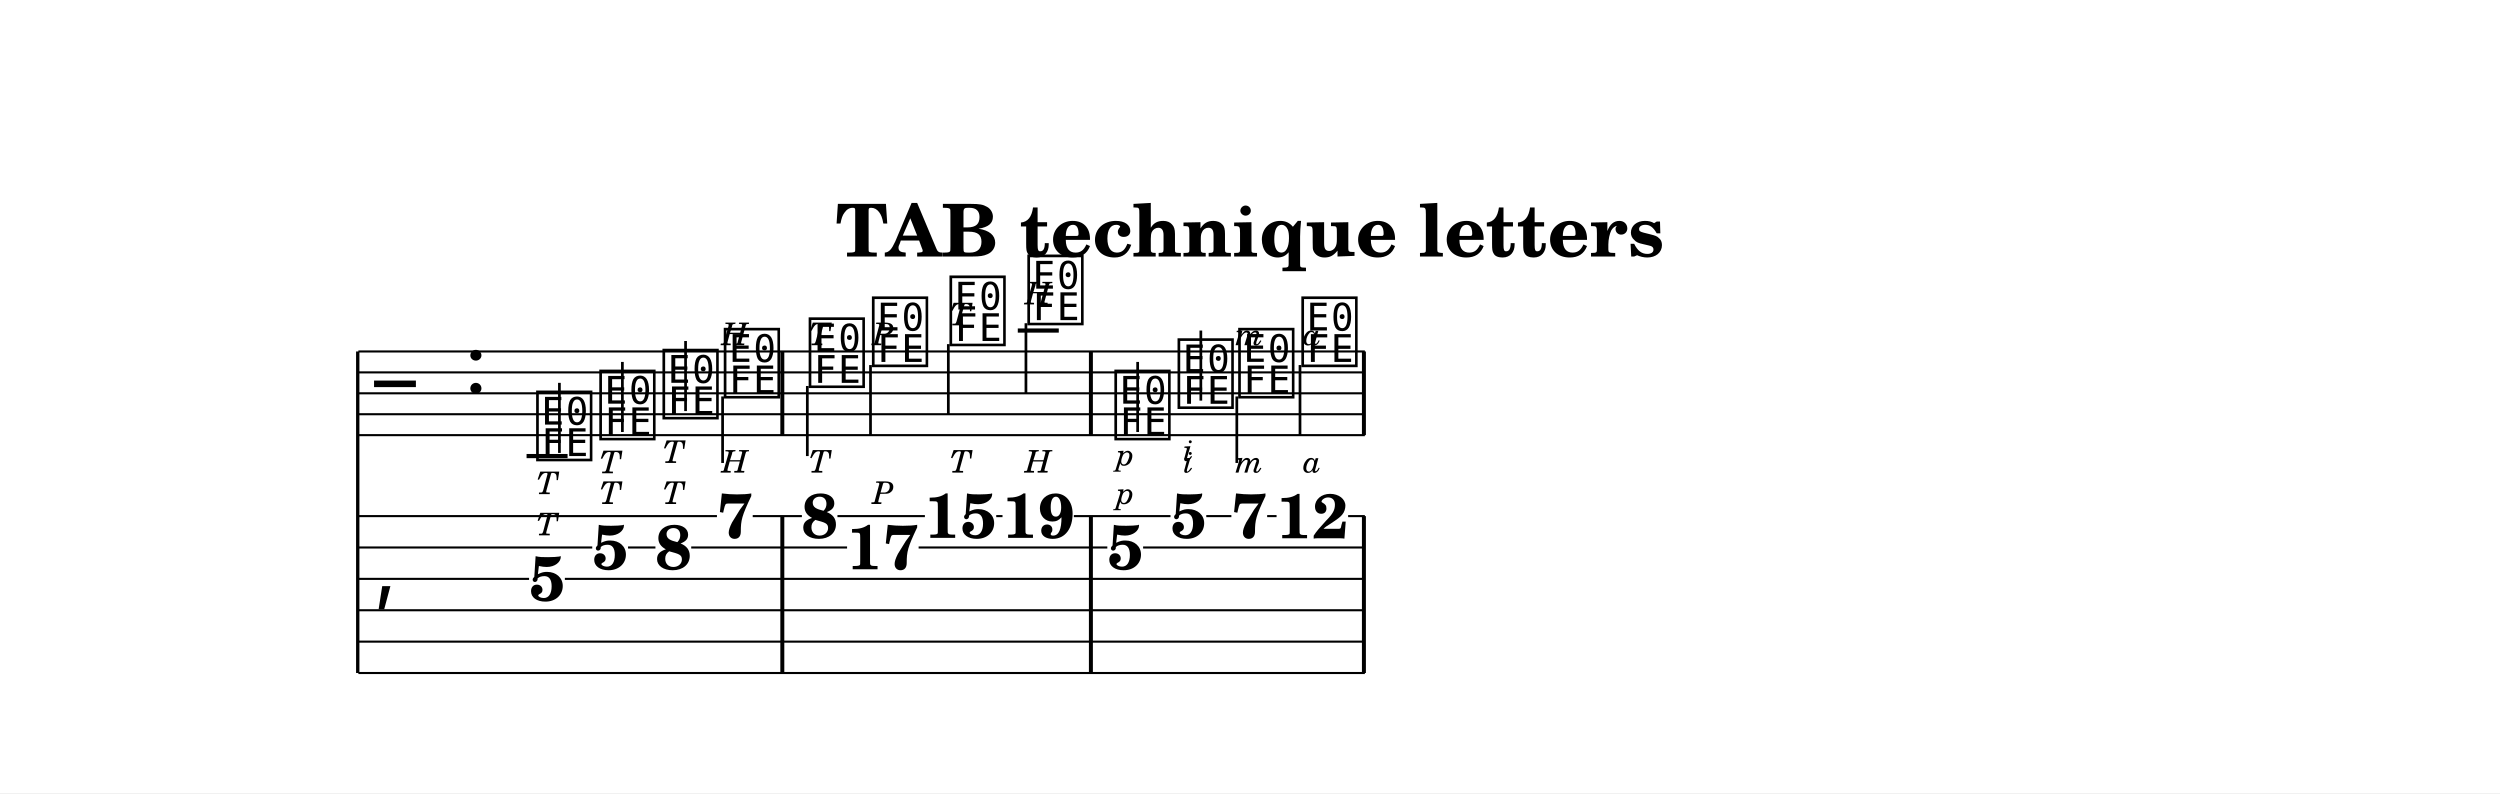
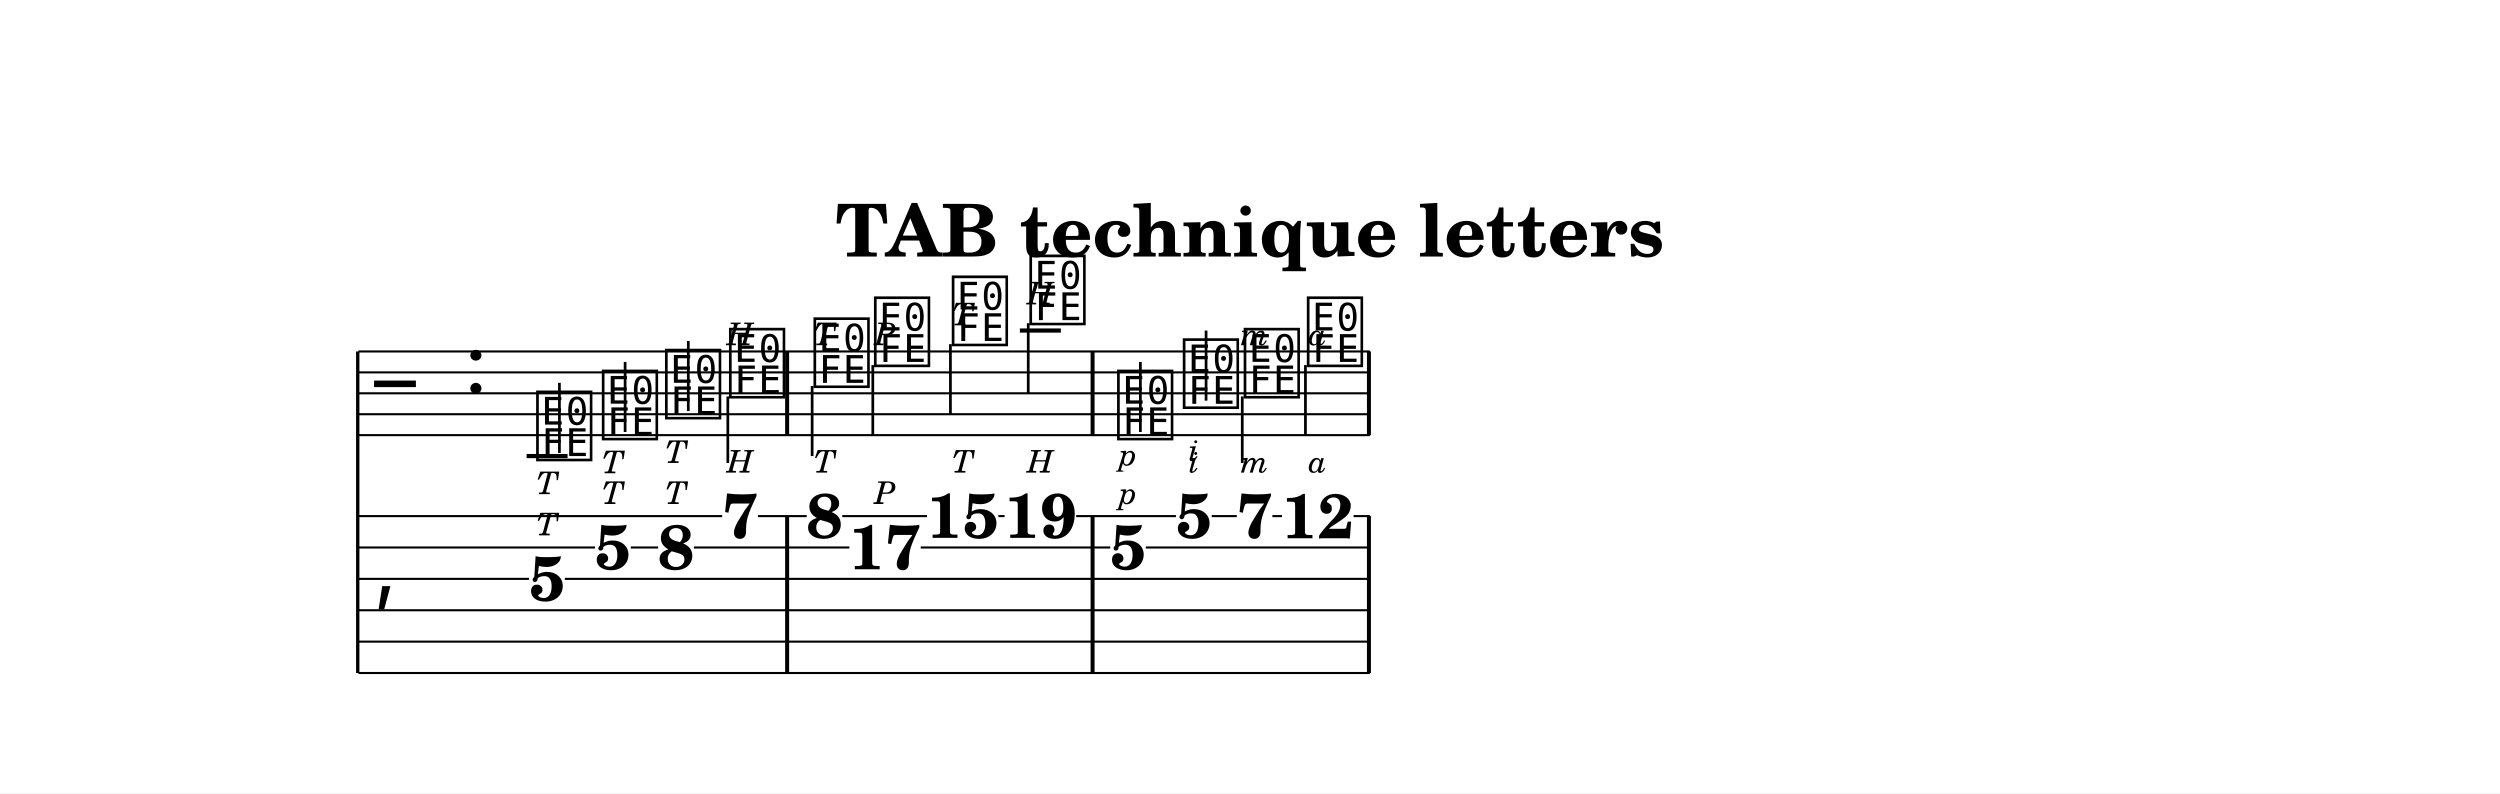
<svg xmlns="http://www.w3.org/2000/svg" width="1195.0" height="379.1" viewBox="0 0 119.50 37.91" font-family="TeX Gyre Schola, serif">
  <style>
  @font-face { font-family: 'Emmentaler'; src: local('Emmentaler'); }
  .music { font-family: 'Emmentaler', serif; }
</style>
  <rect x="0" y="0" width="119.50" height="37.91" fill="#FFFFFF" />
  <text x="59.75" y="12.26" font-size="3.49" font-weight="bold" text-anchor="middle" data-pos="549">TAB technique letters</text>
  <g transform="translate(8.54,0.00) scale(1,1)">
    <line x1="8.56" y1="16.80" x2="8.56" y2="32.17" stroke="#000000" stroke-width="0.160" />
-     <line x1="8.59" y1="16.80" x2="56.70" y2="16.80" stroke="#000000" stroke-width="0.100" />
-     <line x1="8.59" y1="17.80" x2="56.70" y2="17.80" stroke="#000000" stroke-width="0.100" />
-     <line x1="8.59" y1="18.80" x2="56.70" y2="18.80" stroke="#000000" stroke-width="0.100" />
-     <line x1="8.59" y1="19.80" x2="56.70" y2="19.80" stroke="#000000" stroke-width="0.100" />
-     <line x1="8.59" y1="20.80" x2="56.70" y2="20.80" stroke="#000000" stroke-width="0.100" />
+     <line x1="8.59" y1="16.80" x2="56.94" y2="16.80" stroke="#000000" stroke-width="0.100" />
+     <line x1="8.59" y1="17.80" x2="56.94" y2="17.80" stroke="#000000" stroke-width="0.100" />
+     <line x1="8.59" y1="18.80" x2="56.94" y2="18.80" stroke="#000000" stroke-width="0.100" />
+     <line x1="8.59" y1="19.80" x2="56.94" y2="19.80" stroke="#000000" stroke-width="0.100" />
+     <line x1="8.59" y1="20.80" x2="56.94" y2="20.80" stroke="#000000" stroke-width="0.100" />
    <text class="music" x="9.34" y="19.80" font-size="4.00" data-pos="598"></text>
    <text class="music" x="13.66" y="18.80" font-size="4.00" data-pos="578"></text>
    <line x1="16.63" y1="21.80" x2="18.59" y2="21.80" stroke="#000000" stroke-width="0.200" />
-     <line x1="40.11" y1="15.80" x2="42.07" y2="15.80" stroke="#000000" stroke-width="0.200" />
+     <line x1="40.21" y1="15.80" x2="42.17" y2="15.80" stroke="#000000" stroke-width="0.200" />
    <text class="music" x="16.96" y="21.80" font-size="4.00" data-pos="631"></text>
    <line x1="18.20" y1="21.65" x2="18.20" y2="18.30" stroke="#000000" stroke-width="0.130" />
-     <text class="music" x="19.98" y="20.80" font-size="4.00" data-pos="638"></text>
-     <line x1="21.21" y1="20.65" x2="21.21" y2="17.30" stroke="#000000" stroke-width="0.130" />
-     <text class="music" x="23.00" y="19.80" font-size="4.00" data-pos="644"></text>
-     <line x1="24.23" y1="19.65" x2="24.23" y2="16.30" stroke="#000000" stroke-width="0.130" />
-     <text class="music" x="25.93" y="18.80" font-size="4.00" data-pos="650"></text>
-     <line x1="26.00" y1="18.95" x2="26.00" y2="22.13" stroke="#000000" stroke-width="0.130" />
-     <text class="music" x="29.99" y="18.30" font-size="4.00" data-pos="667"></text>
-     <line x1="30.05" y1="18.45" x2="30.05" y2="21.80" stroke="#000000" stroke-width="0.130" />
-     <text class="music" x="33.01" y="17.30" font-size="4.00" data-pos="675"></text>
-     <line x1="33.07" y1="17.45" x2="33.07" y2="20.80" stroke="#000000" stroke-width="0.130" />
-     <text class="music" x="36.72" y="16.30" font-size="4.00" data-pos="686"></text>
-     <line x1="36.79" y1="16.45" x2="36.79" y2="19.80" stroke="#000000" stroke-width="0.130" />
-     <text class="music" x="40.44" y="15.30" font-size="4.00" data-pos="693"></text>
-     <line x1="40.50" y1="15.45" x2="40.50" y2="18.80" stroke="#000000" stroke-width="0.130" />
-     <text class="music" x="44.60" y="20.80" font-size="4.00" data-pos="711"></text>
-     <line x1="45.84" y1="20.65" x2="45.84" y2="17.30" stroke="#000000" stroke-width="0.130" />
-     <text class="music" x="47.62" y="19.30" font-size="4.00" data-pos="723"></text>
-     <line x1="48.86" y1="19.15" x2="48.86" y2="15.80" stroke="#000000" stroke-width="0.130" />
-     <text class="music" x="50.52" y="18.80" font-size="4.00" data-pos="734"></text>
-     <line x1="50.58" y1="18.95" x2="50.58" y2="22.13" stroke="#000000" stroke-width="0.130" />
-     <text class="music" x="53.54" y="17.30" font-size="4.00" data-pos="745"></text>
-     <line x1="53.60" y1="17.45" x2="53.60" y2="20.80" stroke="#000000" stroke-width="0.130" />
-     <rect x="28.76" y="16.80" width="0.19" height="4.00" data-pos="661" />
-     <rect x="43.51" y="16.80" width="0.19" height="4.00" data-pos="705" />
-     <rect x="56.56" y="16.80" width="0.19" height="4.00" data-pos="757" />
+     <text class="music" x="20.10" y="20.80" font-size="4.00" data-pos="638"></text>
+     <line x1="21.34" y1="20.65" x2="21.34" y2="17.30" stroke="#000000" stroke-width="0.130" />
+     <text class="music" x="23.12" y="19.80" font-size="4.00" data-pos="644"></text>
+     <line x1="24.36" y1="19.65" x2="24.36" y2="16.30" stroke="#000000" stroke-width="0.130" />
+     <text class="music" x="26.18" y="18.80" font-size="4.00" data-pos="650"></text>
+     <line x1="26.25" y1="18.95" x2="26.25" y2="22.13" stroke="#000000" stroke-width="0.130" />
+     <text class="music" x="30.22" y="18.30" font-size="4.00" data-pos="667"></text>
+     <line x1="30.28" y1="18.45" x2="30.28" y2="21.80" stroke="#000000" stroke-width="0.130" />
+     <text class="music" x="33.11" y="17.30" font-size="4.00" data-pos="675"></text>
+     <line x1="33.18" y1="17.45" x2="33.18" y2="20.80" stroke="#000000" stroke-width="0.130" />
+     <text class="music" x="36.83" y="16.30" font-size="4.00" data-pos="686"></text>
+     <line x1="36.89" y1="16.45" x2="36.89" y2="19.80" stroke="#000000" stroke-width="0.130" />
+     <text class="music" x="40.54" y="15.30" font-size="4.00" data-pos="693"></text>
+     <line x1="40.61" y1="15.45" x2="40.61" y2="18.80" stroke="#000000" stroke-width="0.130" />
+     <text class="music" x="44.73" y="20.80" font-size="4.00" data-pos="711"></text>
+     <line x1="45.97" y1="20.65" x2="45.97" y2="17.30" stroke="#000000" stroke-width="0.130" />
+     <text class="music" x="47.87" y="19.30" font-size="4.00" data-pos="723"></text>
+     <line x1="49.11" y1="19.15" x2="49.11" y2="15.80" stroke="#000000" stroke-width="0.130" />
+     <text class="music" x="50.78" y="18.80" font-size="4.00" data-pos="734"></text>
+     <line x1="50.84" y1="18.95" x2="50.84" y2="22.13" stroke="#000000" stroke-width="0.130" />
+     <text class="music" x="53.80" y="17.30" font-size="4.00" data-pos="745"></text>
+     <line x1="53.86" y1="17.45" x2="53.86" y2="20.80" stroke="#000000" stroke-width="0.130" />
+     <rect x="28.99" y="16.80" width="0.19" height="4.00" data-pos="661" />
+     <rect x="43.59" y="16.80" width="0.19" height="4.00" data-pos="705" />
+     <rect x="56.80" y="16.80" width="0.19" height="4.00" data-pos="757" />
    <text class="music" x="9.34" y="28.42" font-size="4.00"></text>
-     <rect x="28.76" y="24.67" width="0.19" height="7.50" data-pos="661" />
-     <rect x="43.51" y="24.67" width="0.19" height="7.50" data-pos="705" />
-     <rect x="56.56" y="24.67" width="0.19" height="7.50" data-pos="757" />
+     <rect x="28.99" y="24.67" width="0.19" height="7.50" data-pos="661" />
+     <rect x="43.59" y="24.67" width="0.19" height="7.50" data-pos="705" />
+     <rect x="56.80" y="24.67" width="0.19" height="7.50" data-pos="757" />
    <text x="17.61" y="28.71" font-size="3.00" font-weight="bold" text-anchor="middle" data-pos="631">5</text>
-     <text x="20.63" y="27.21" font-size="3.00" font-weight="bold" text-anchor="middle" data-pos="638">5</text>
-     <text x="23.65" y="27.21" font-size="3.00" font-weight="bold" text-anchor="middle" data-pos="644">8</text>
-     <text x="26.59" y="25.71" font-size="3.00" font-weight="bold" text-anchor="middle" data-pos="650">7</text>
-     <text x="30.64" y="25.71" font-size="3.00" font-weight="bold" text-anchor="middle" data-pos="667">8</text>
-     <text x="33.66" y="27.21" font-size="3.00" font-weight="bold" text-anchor="middle" data-pos="675">17</text>
-     <text x="37.37" y="25.71" font-size="3.00" font-weight="bold" text-anchor="middle" data-pos="686">15</text>
-     <text x="41.09" y="25.71" font-size="3.00" font-weight="bold" text-anchor="middle" data-pos="693">19</text>
-     <text x="45.25" y="27.21" font-size="3.00" font-weight="bold" text-anchor="middle" data-pos="711">5</text>
-     <text x="48.27" y="25.71" font-size="3.00" font-weight="bold" text-anchor="middle" data-pos="723">5</text>
-     <text x="51.17" y="25.71" font-size="3.00" font-weight="bold" text-anchor="middle" data-pos="734">7</text>
-     <text x="54.19" y="25.73" font-size="3.00" font-weight="bold" text-anchor="middle" data-pos="745">12</text>
-     <line x1="8.59" y1="24.67" x2="25.73" y2="24.67" stroke="#000000" stroke-width="0.100" />
-     <line x1="27.44" y1="24.67" x2="29.79" y2="24.67" stroke="#000000" stroke-width="0.100" />
-     <line x1="31.49" y1="24.67" x2="35.67" y2="24.67" stroke="#000000" stroke-width="0.100" />
-     <line x1="39.08" y1="24.67" x2="39.38" y2="24.67" stroke="#000000" stroke-width="0.100" />
-     <line x1="42.79" y1="24.67" x2="47.41" y2="24.67" stroke="#000000" stroke-width="0.100" />
-     <line x1="49.12" y1="24.67" x2="50.32" y2="24.67" stroke="#000000" stroke-width="0.100" />
-     <line x1="52.03" y1="24.67" x2="52.48" y2="24.67" stroke="#000000" stroke-width="0.100" />
-     <line x1="55.90" y1="24.67" x2="56.70" y2="24.67" stroke="#000000" stroke-width="0.100" />
-     <line x1="8.59" y1="26.17" x2="19.77" y2="26.17" stroke="#000000" stroke-width="0.100" />
-     <line x1="21.48" y1="26.17" x2="22.79" y2="26.17" stroke="#000000" stroke-width="0.100" />
-     <line x1="24.50" y1="26.17" x2="31.95" y2="26.17" stroke="#000000" stroke-width="0.100" />
-     <line x1="35.37" y1="26.17" x2="44.39" y2="26.17" stroke="#000000" stroke-width="0.100" />
-     <line x1="46.10" y1="26.17" x2="56.70" y2="26.17" stroke="#000000" stroke-width="0.100" />
+     <text x="20.75" y="27.21" font-size="3.00" font-weight="bold" text-anchor="middle" data-pos="638">5</text>
+     <text x="23.77" y="27.21" font-size="3.00" font-weight="bold" text-anchor="middle" data-pos="644">8</text>
+     <text x="26.84" y="25.71" font-size="3.00" font-weight="bold" text-anchor="middle" data-pos="650">7</text>
+     <text x="30.87" y="25.71" font-size="3.00" font-weight="bold" text-anchor="middle" data-pos="667">8</text>
+     <text x="33.76" y="27.21" font-size="3.00" font-weight="bold" text-anchor="middle" data-pos="675">17</text>
+     <text x="37.48" y="25.71" font-size="3.00" font-weight="bold" text-anchor="middle" data-pos="686">15</text>
+     <text x="41.19" y="25.71" font-size="3.00" font-weight="bold" text-anchor="middle" data-pos="693">19</text>
+     <text x="45.38" y="27.21" font-size="3.00" font-weight="bold" text-anchor="middle" data-pos="711">5</text>
+     <text x="48.53" y="25.71" font-size="3.00" font-weight="bold" text-anchor="middle" data-pos="723">5</text>
+     <text x="51.43" y="25.71" font-size="3.00" font-weight="bold" text-anchor="middle" data-pos="734">7</text>
+     <text x="54.45" y="25.73" font-size="3.00" font-weight="bold" text-anchor="middle" data-pos="745">12</text>
+     <line x1="8.59" y1="24.67" x2="25.98" y2="24.67" stroke="#000000" stroke-width="0.100" />
+     <line x1="27.69" y1="24.67" x2="30.02" y2="24.67" stroke="#000000" stroke-width="0.100" />
+     <line x1="31.72" y1="24.67" x2="35.77" y2="24.67" stroke="#000000" stroke-width="0.100" />
+     <line x1="39.18" y1="24.67" x2="39.48" y2="24.67" stroke="#000000" stroke-width="0.100" />
+     <line x1="42.90" y1="24.67" x2="47.67" y2="24.67" stroke="#000000" stroke-width="0.100" />
+     <line x1="49.38" y1="24.67" x2="50.58" y2="24.67" stroke="#000000" stroke-width="0.100" />
+     <line x1="52.28" y1="24.67" x2="52.74" y2="24.67" stroke="#000000" stroke-width="0.100" />
+     <line x1="56.16" y1="24.67" x2="56.94" y2="24.67" stroke="#000000" stroke-width="0.100" />
+     <line x1="8.59" y1="26.17" x2="19.90" y2="26.17" stroke="#000000" stroke-width="0.100" />
+     <line x1="21.61" y1="26.17" x2="22.92" y2="26.17" stroke="#000000" stroke-width="0.100" />
+     <line x1="24.63" y1="26.17" x2="32.06" y2="26.17" stroke="#000000" stroke-width="0.100" />
+     <line x1="35.47" y1="26.17" x2="44.53" y2="26.17" stroke="#000000" stroke-width="0.100" />
+     <line x1="46.23" y1="26.17" x2="56.94" y2="26.17" stroke="#000000" stroke-width="0.100" />
    <line x1="8.59" y1="27.67" x2="16.75" y2="27.67" stroke="#000000" stroke-width="0.100" />
-     <line x1="18.46" y1="27.67" x2="56.70" y2="27.67" stroke="#000000" stroke-width="0.100" />
-     <line x1="8.59" y1="29.17" x2="56.70" y2="29.17" stroke="#000000" stroke-width="0.100" />
-     <line x1="8.59" y1="30.67" x2="56.70" y2="30.67" stroke="#000000" stroke-width="0.100" />
-     <line x1="8.59" y1="32.17" x2="56.70" y2="32.17" stroke="#000000" stroke-width="0.100" />
+     <line x1="18.46" y1="27.67" x2="56.94" y2="27.67" stroke="#000000" stroke-width="0.100" />
+     <line x1="8.59" y1="29.17" x2="56.94" y2="29.17" stroke="#000000" stroke-width="0.100" />
+     <line x1="8.59" y1="30.67" x2="56.94" y2="30.67" stroke="#000000" stroke-width="0.100" />
+     <line x1="8.59" y1="32.17" x2="56.94" y2="32.17" stroke="#000000" stroke-width="0.100" />
    <text x="17.61" y="23.62" font-size="1.50" font-style="italic" text-anchor="middle" data-pos="633">T</text>
-     <text x="20.63" y="22.62" font-size="1.50" font-style="italic" text-anchor="middle" data-pos="639">T</text>
-     <text x="23.65" y="22.13" font-size="1.50" font-style="italic" text-anchor="middle" data-pos="645">T</text>
-     <text x="26.59" y="16.50" font-size="1.50" font-style="italic" text-anchor="middle" data-pos="651">H</text>
-     <text x="30.64" y="16.50" font-size="1.50" font-style="italic" text-anchor="middle" data-pos="670">T</text>
-     <text x="33.66" y="16.50" font-size="1.50" font-style="italic" text-anchor="middle" data-pos="677">P</text>
-     <text x="37.37" y="15.55" font-size="1.50" font-style="italic" text-anchor="middle" data-pos="688">T</text>
-     <text x="41.09" y="14.55" font-size="1.50" font-style="italic" text-anchor="middle" data-pos="695">H</text>
-     <text x="45.25" y="22.25" font-size="1.50" font-style="italic" text-anchor="middle" data-pos="713">p</text>
-     <text x="48.27" y="22.03" font-size="1.50" font-style="italic" text-anchor="middle" data-pos="724">i</text>
-     <text x="51.17" y="16.50" font-size="1.50" font-style="italic" text-anchor="middle" data-pos="735">m</text>
-     <text x="54.19" y="16.50" font-size="1.50" font-style="italic" text-anchor="middle" data-pos="747">a</text>
+     <text x="20.75" y="22.62" font-size="1.50" font-style="italic" text-anchor="middle" data-pos="639">T</text>
+     <text x="23.77" y="22.13" font-size="1.50" font-style="italic" text-anchor="middle" data-pos="645">T</text>
+     <text x="26.84" y="16.50" font-size="1.50" font-style="italic" text-anchor="middle" data-pos="651">H</text>
+     <text x="30.87" y="16.50" font-size="1.50" font-style="italic" text-anchor="middle" data-pos="670">T</text>
+     <text x="33.76" y="16.50" font-size="1.50" font-style="italic" text-anchor="middle" data-pos="677">P</text>
+     <text x="37.48" y="15.55" font-size="1.50" font-style="italic" text-anchor="middle" data-pos="688">T</text>
+     <text x="41.19" y="14.55" font-size="1.50" font-style="italic" text-anchor="middle" data-pos="695">H</text>
+     <text x="45.38" y="22.25" font-size="1.50" font-style="italic" text-anchor="middle" data-pos="713">p</text>
+     <text x="48.53" y="22.03" font-size="1.50" font-style="italic" text-anchor="middle" data-pos="724">i</text>
+     <text x="51.43" y="16.50" font-size="1.50" font-style="italic" text-anchor="middle" data-pos="735">m</text>
+     <text x="54.45" y="16.50" font-size="1.50" font-style="italic" text-anchor="middle" data-pos="747">a</text>
    <text x="17.61" y="25.59" font-size="1.50" font-style="italic" text-anchor="middle" data-pos="633">T</text>
-     <text x="20.63" y="24.09" font-size="1.50" font-style="italic" text-anchor="middle" data-pos="639">T</text>
-     <text x="23.65" y="24.09" font-size="1.50" font-style="italic" text-anchor="middle" data-pos="645">T</text>
-     <text x="26.59" y="22.59" font-size="1.50" font-style="italic" text-anchor="middle" data-pos="651">H</text>
-     <text x="30.64" y="22.59" font-size="1.50" font-style="italic" text-anchor="middle" data-pos="670">T</text>
-     <text x="33.66" y="24.09" font-size="1.50" font-style="italic" text-anchor="middle" data-pos="677">P</text>
-     <text x="37.37" y="22.59" font-size="1.50" font-style="italic" text-anchor="middle" data-pos="688">T</text>
-     <text x="41.09" y="22.59" font-size="1.50" font-style="italic" text-anchor="middle" data-pos="695">H</text>
-     <text x="45.25" y="24.09" font-size="1.50" font-style="italic" text-anchor="middle" data-pos="713">p</text>
-     <text x="48.27" y="22.59" font-size="1.50" font-style="italic" text-anchor="middle" data-pos="724">i</text>
-     <text x="51.17" y="22.59" font-size="1.50" font-style="italic" text-anchor="middle" data-pos="735">m</text>
-     <text x="54.19" y="22.59" font-size="1.50" font-style="italic" text-anchor="middle" data-pos="747">a</text>
+     <text x="20.75" y="24.09" font-size="1.50" font-style="italic" text-anchor="middle" data-pos="639">T</text>
+     <text x="23.77" y="24.09" font-size="1.50" font-style="italic" text-anchor="middle" data-pos="645">T</text>
+     <text x="26.84" y="22.59" font-size="1.50" font-style="italic" text-anchor="middle" data-pos="651">H</text>
+     <text x="30.87" y="22.59" font-size="1.50" font-style="italic" text-anchor="middle" data-pos="670">T</text>
+     <text x="33.76" y="24.09" font-size="1.50" font-style="italic" text-anchor="middle" data-pos="677">P</text>
+     <text x="37.48" y="22.59" font-size="1.50" font-style="italic" text-anchor="middle" data-pos="688">T</text>
+     <text x="41.19" y="22.59" font-size="1.50" font-style="italic" text-anchor="middle" data-pos="695">H</text>
+     <text x="45.38" y="24.09" font-size="1.50" font-style="italic" text-anchor="middle" data-pos="713">p</text>
+     <text x="48.53" y="22.59" font-size="1.50" font-style="italic" text-anchor="middle" data-pos="724">i</text>
+     <text x="51.43" y="22.59" font-size="1.50" font-style="italic" text-anchor="middle" data-pos="735">m</text>
+     <text x="54.45" y="22.59" font-size="1.50" font-style="italic" text-anchor="middle" data-pos="747">a</text>
  </g>
</svg>
